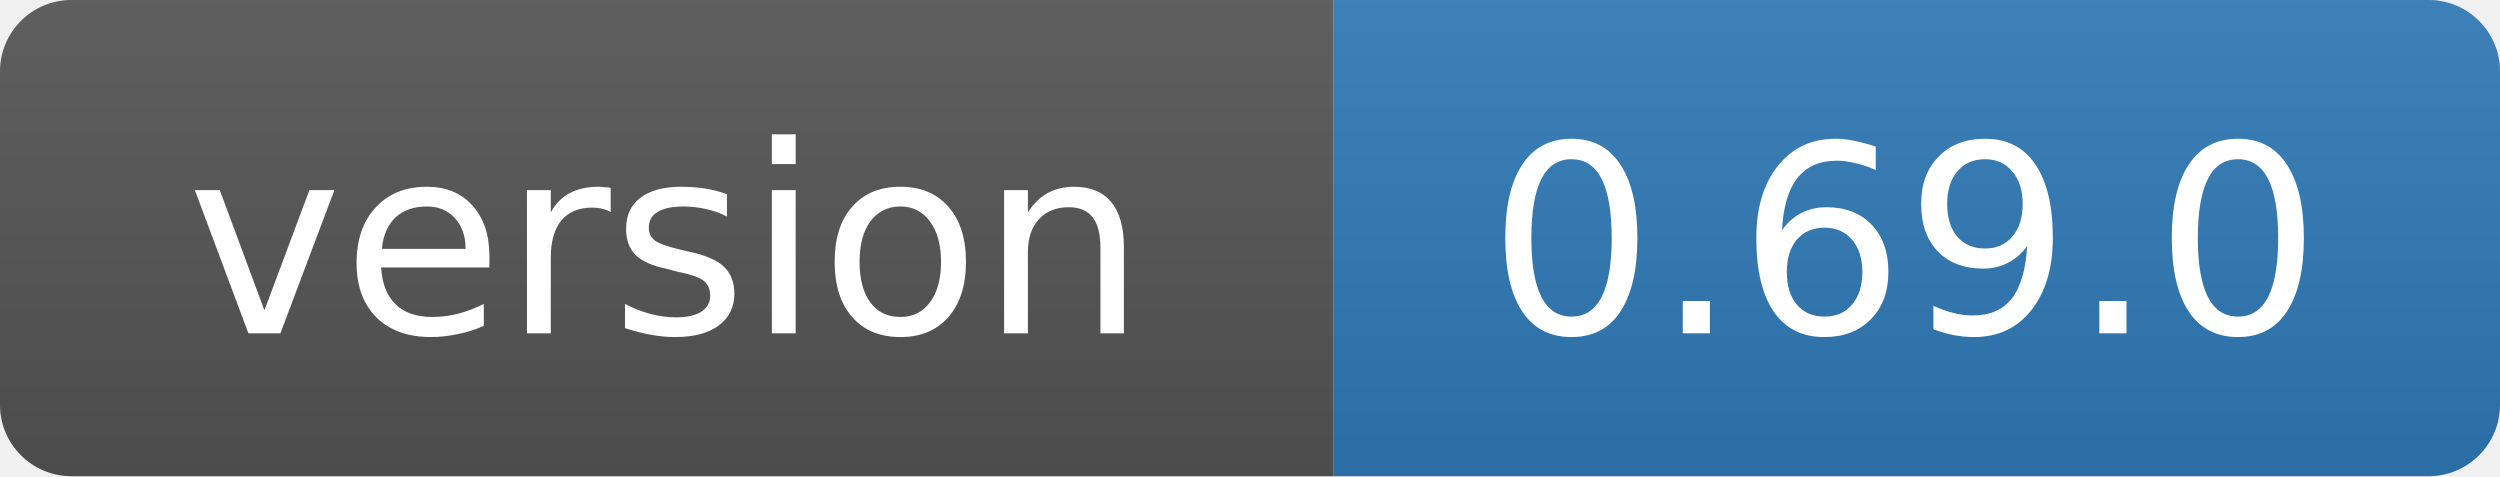
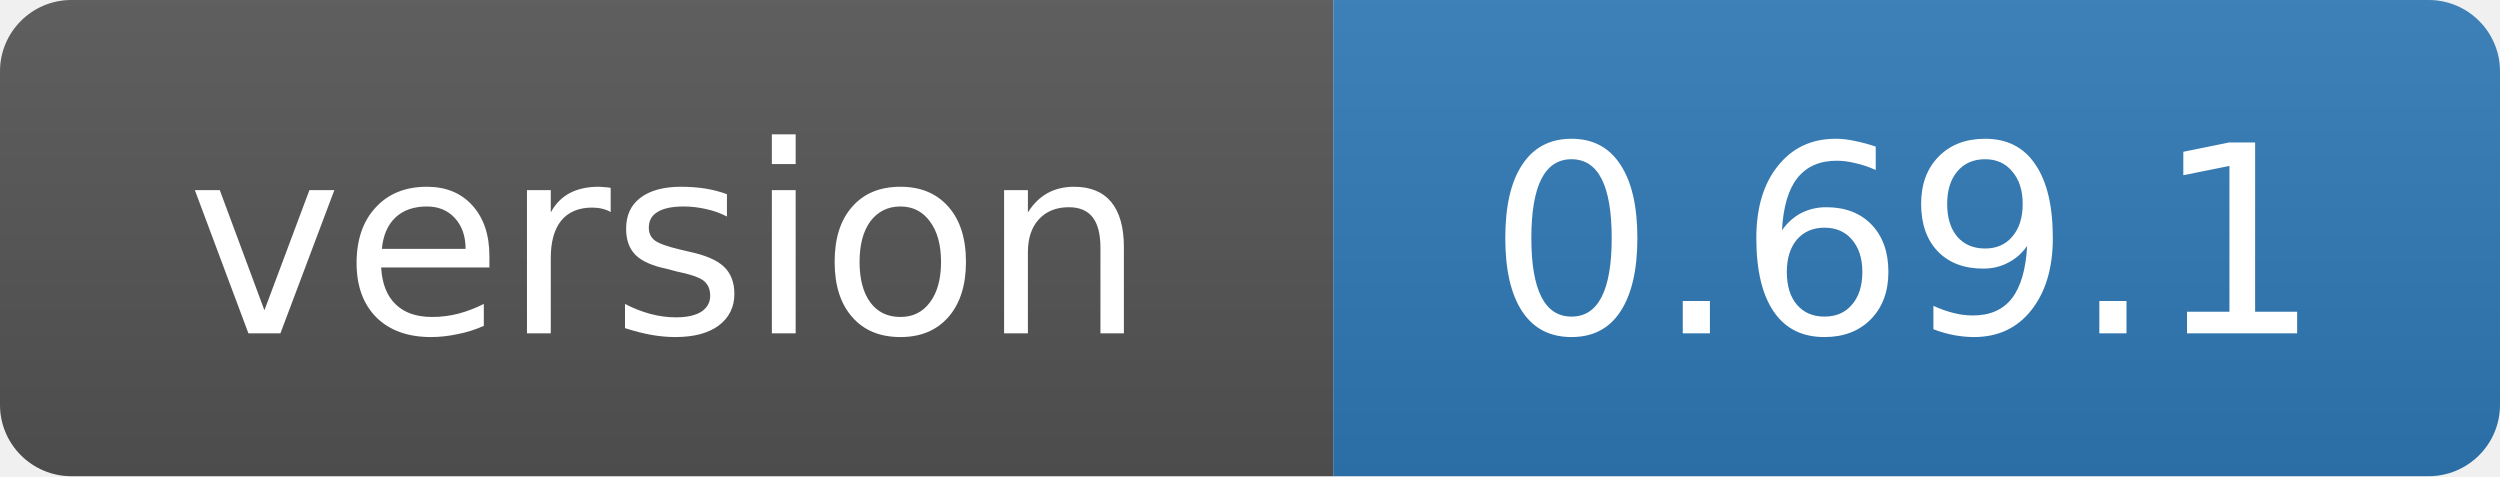
- <svg xmlns="http://www.w3.org/2000/svg" width="105" height="20" role="img" aria-label="version: 0.69.0">
+ <svg xmlns="http://www.w3.org/2000/svg" width="105" height="20" role="img" aria-label="version: 0.69.1">
  <linearGradient id="s" x2="0" y2="100%">
    <stop offset="0" stop-color="#bbb" stop-opacity=".1" />
    <stop offset="1" stop-opacity=".1" />
  </linearGradient>
  <clipPath id="r">
    <rect width="105" height="20" rx="3" fill="#fff" />
  </clipPath>
  <g clip-path="url(#r)">
    <rect width="56" height="20" fill="#555" />
    <rect x="56" width="49" height="20" fill="#2f7ab8" />
    <rect width="105" height="20" fill="url(#s)" />
  </g>
  <g fill="#fff" text-anchor="middle" font-family="Verdana,Geneva,DejaVu Sans,sans-serif" font-size="11">
    <text x="28" y="14">version</text>
-     <text x="80" y="14">0.69.0</text>
+     <text x="80" y="14">0.69.1</text>
  </g>
</svg>
